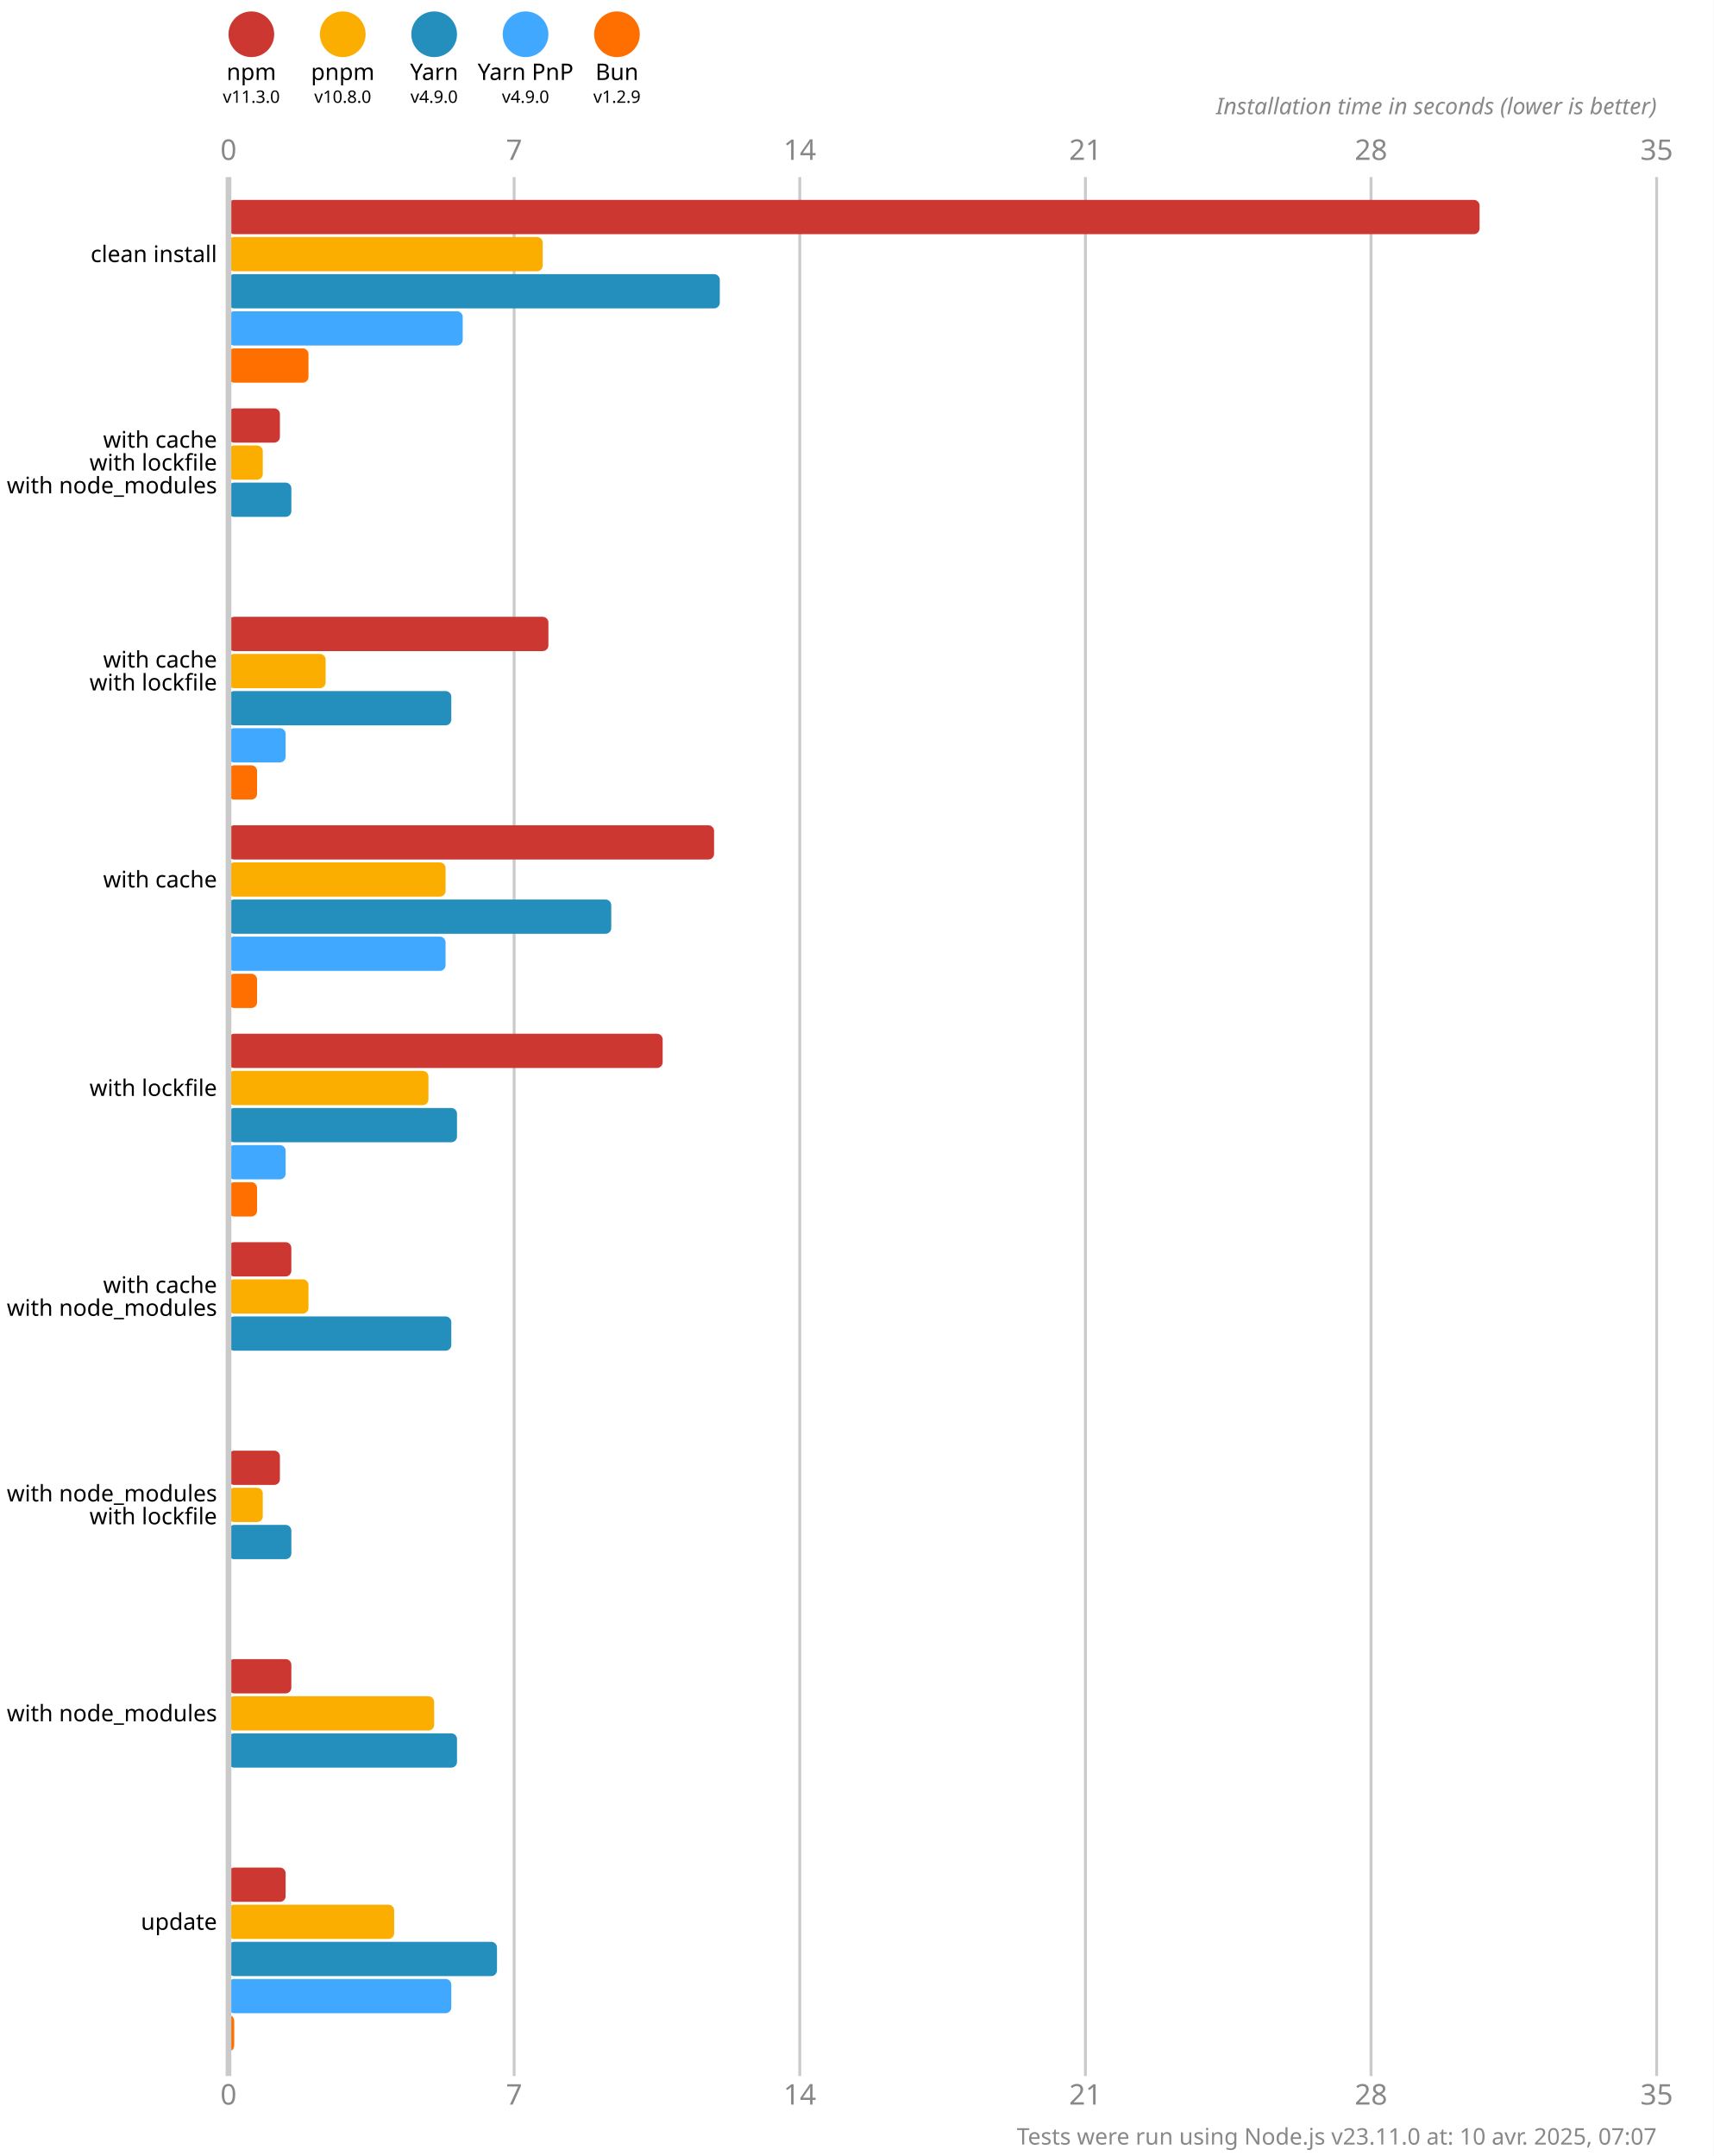
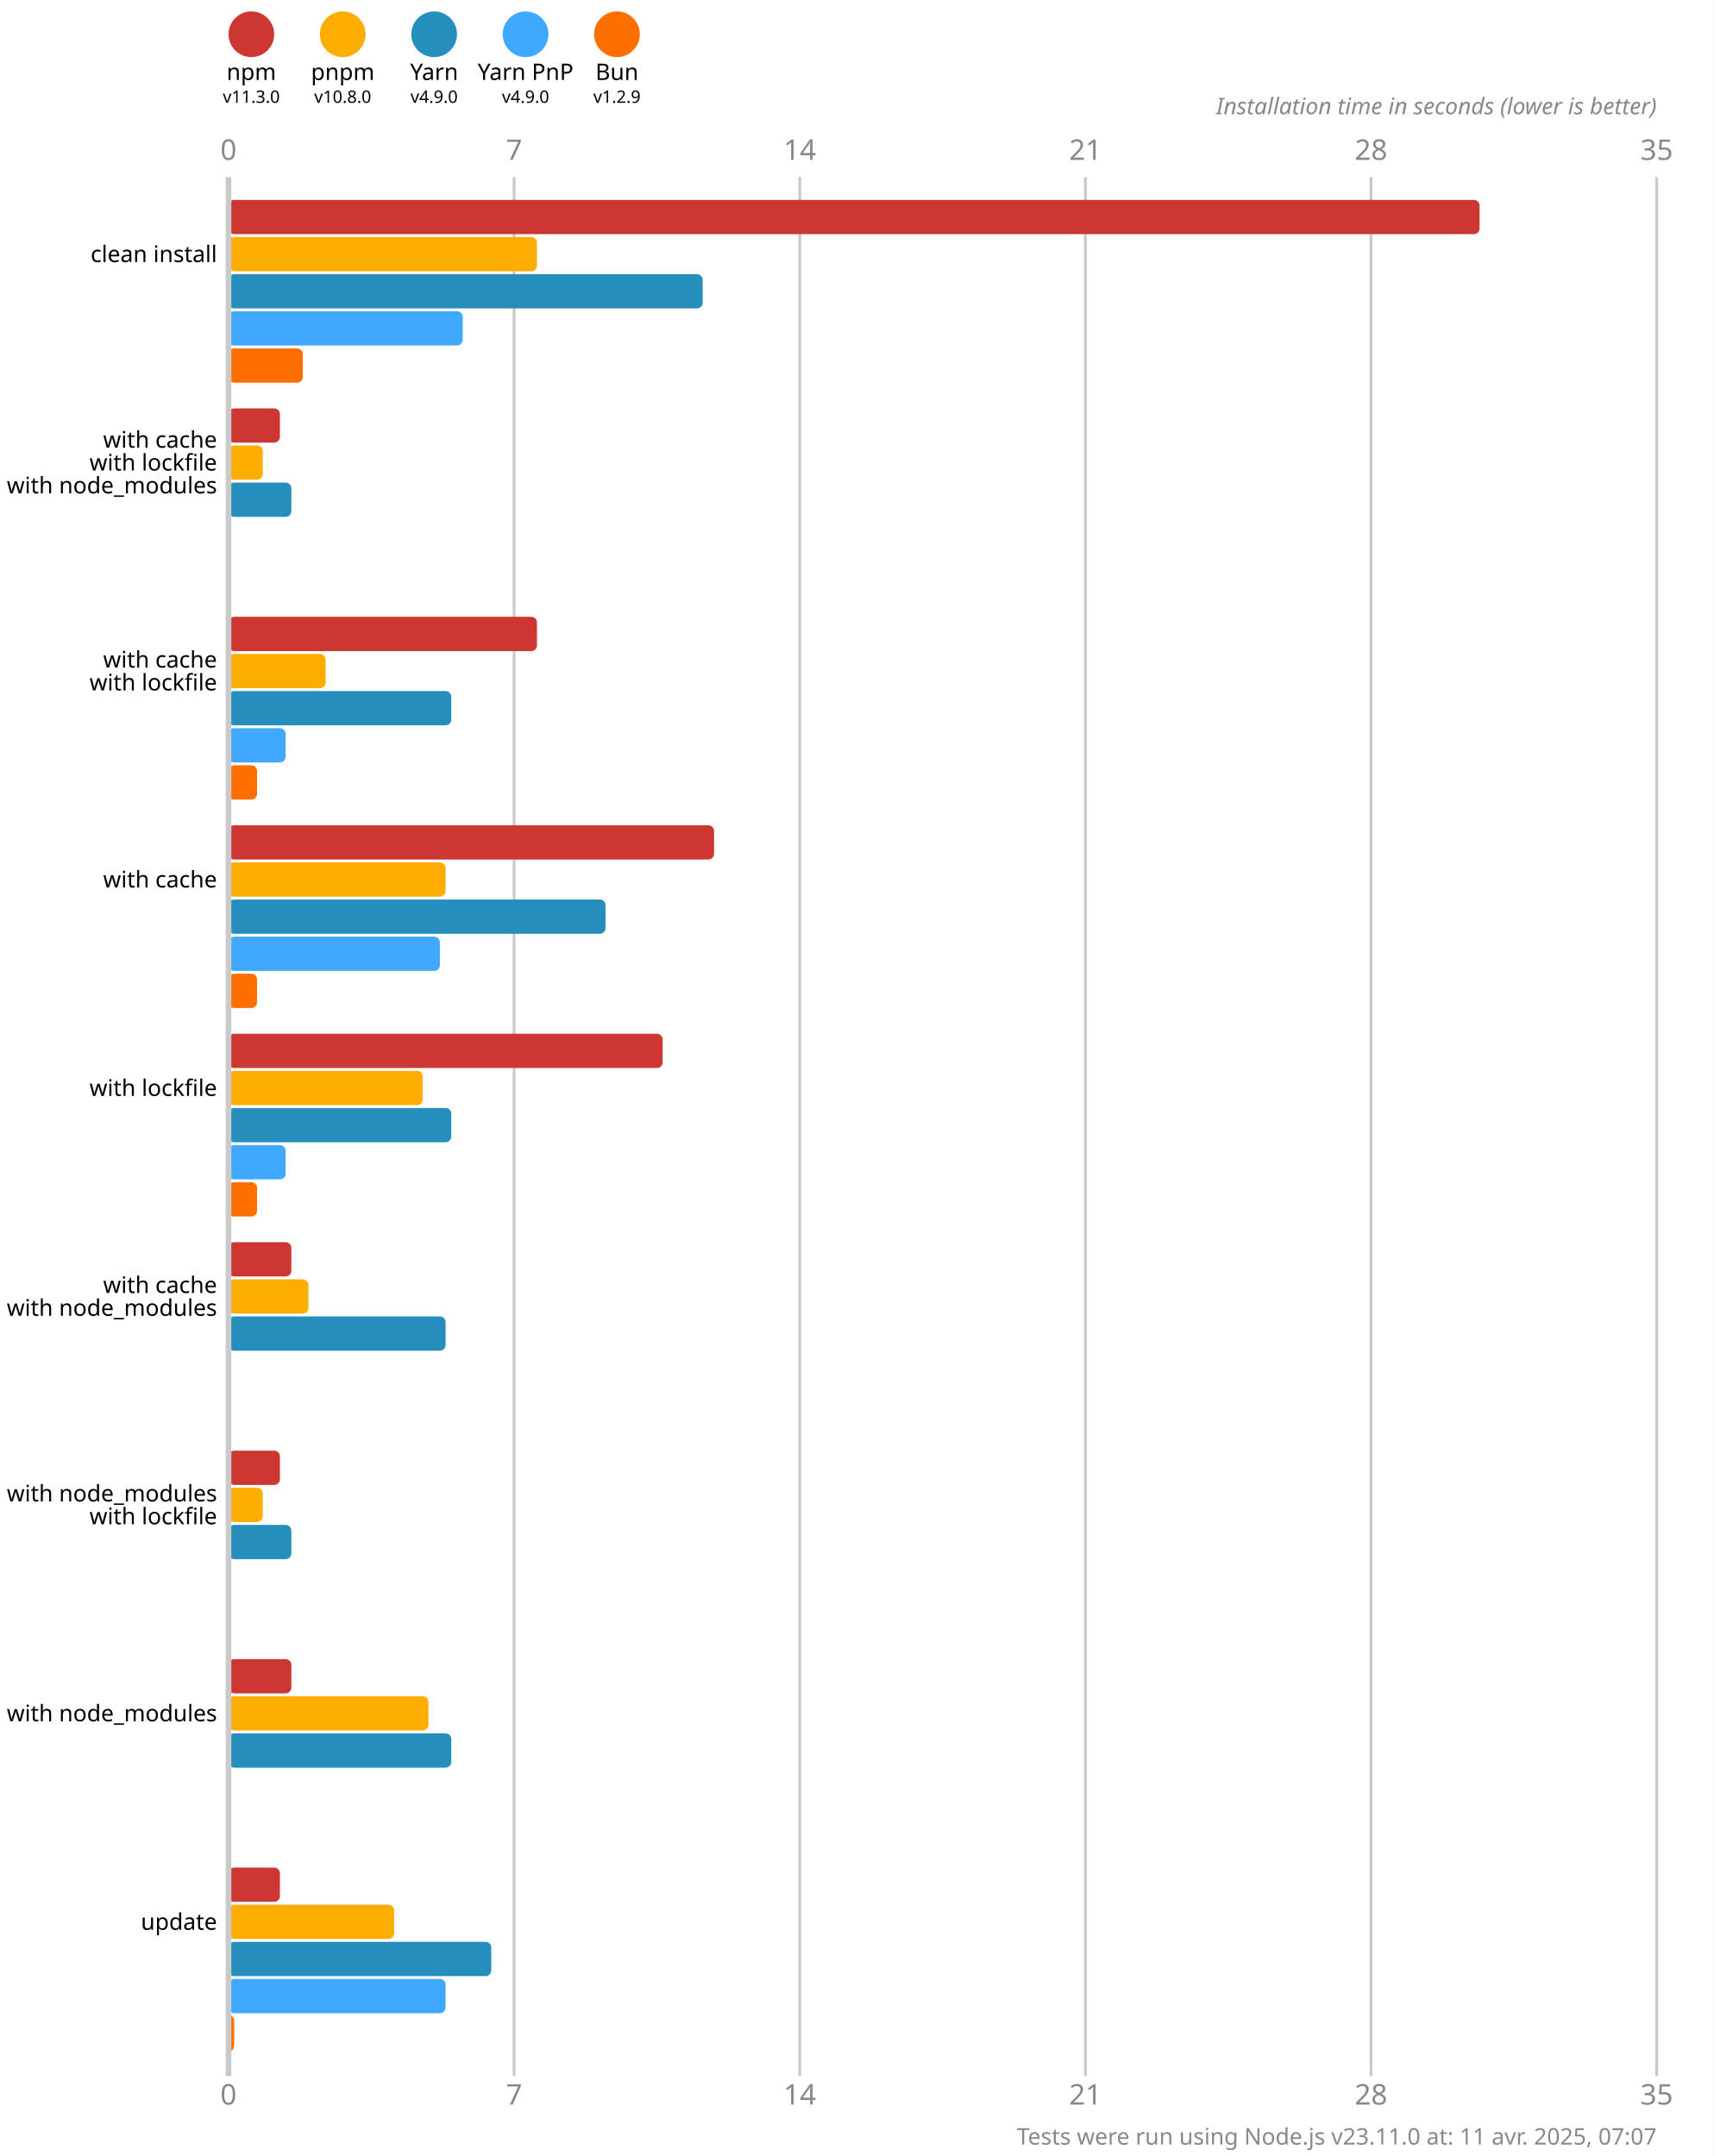
<svg xmlns="http://www.w3.org/2000/svg" version="1.1" viewBox="0 0 300 377.5">
  <style>
    .font { font-family: sans-serif; }
    .s3 { font-size: 3px; }
    .s4 { font-size: 4px; }
    .s5 { font-size: 5px; }
    .line { stroke: #cacaca; }
    .width { stroke-width: 0.5; }
    .text { fill: #888; }
  </style>
  <rect x="0" y="0" width="300" height="377.5" fill="#fff" />
  <circle cx="44" cy="6" r="4" fill="#cd3731" />
  <text x="44" y="14" class="font s4" text-anchor="middle">npm</text>
  <text x="44" y="18" class="font s3" text-anchor="middle">v11.3.0</text>
  <circle cx="60" cy="6" r="4" fill="#fbae00" />
  <text x="60" y="14" class="font s4" text-anchor="middle">pnpm</text>
  <text x="60" y="18" class="font s3" text-anchor="middle">v10.8.0</text>
  <circle cx="76" cy="6" r="4" fill="#248ebd" />
  <text x="76" y="14" class="font s4" text-anchor="middle">Yarn</text>
  <text x="76" y="18" class="font s3" text-anchor="middle">v4.9.0</text>
  <circle cx="92" cy="6" r="4" fill="#40a9ff" />
  <text x="92" y="14" class="font s4" text-anchor="middle">Yarn PnP</text>
  <text x="92" y="18" class="font s3" text-anchor="middle">v4.9.0</text>
  <circle cx="108" cy="6" r="4" fill="#ff6f00" />
  <text x="108" y="14" class="font s4" text-anchor="middle">Bun</text>
  <text x="108" y="18" class="font s3" text-anchor="middle">v1.2.9</text>
  <text x="40" y="28" class="font s5 text" text-anchor="middle">0</text>
  <text x="40" y="368.5" class="font s5 text" text-anchor="middle">0</text>
  <line x1="90" y1="31" x2="90" y2="363.5" class="line width" />
  <text x="90" y="28" class="font s5 text" text-anchor="middle">7</text>
  <text x="90" y="368.5" class="font s5 text" text-anchor="middle">7</text>
  <line x1="140" y1="31" x2="140" y2="363.5" class="line width" />
  <text x="140" y="28" class="font s5 text" text-anchor="middle">14</text>
  <text x="140" y="368.5" class="font s5 text" text-anchor="middle">14</text>
  <line x1="190" y1="31" x2="190" y2="363.5" class="line width" />
  <text x="190" y="28" class="font s5 text" text-anchor="middle">21</text>
  <text x="190" y="368.5" class="font s5 text" text-anchor="middle">21</text>
  <line x1="240" y1="31" x2="240" y2="363.5" class="line width" />
  <text x="240" y="28" class="font s5 text" text-anchor="middle">28</text>
  <text x="240" y="368.5" class="font s5 text" text-anchor="middle">28</text>
  <line x1="290" y1="31" x2="290" y2="363.5" class="line width" />
  <text x="290" y="28" class="font s5 text" text-anchor="middle">35</text>
  <text x="290" y="368.5" class="font s5 text" text-anchor="middle">35</text>
  <text x="290" y="20" class="font s4 text" font-style="italic" text-anchor="end">Installation time in seconds (lower is better)</text>
  <rect x="40" y="35" width="219" height="6" fill="#cd3731" rx="1" ry="1" />
-   <rect x="40" y="41.5" width="55" height="6" fill="#fbae00" rx="1" ry="1" />
-   <rect x="40" y="48" width="86" height="6" fill="#248ebd" rx="1" ry="1" />
+   <rect x="40" y="41.5" width="54" height="6" fill="#fbae00" rx="1" ry="1" />
+   <rect x="40" y="48" width="83" height="6" fill="#248ebd" rx="1" ry="1" />
  <rect x="40" y="54.5" width="41" height="6" fill="#40a9ff" rx="1" ry="1" />
-   <rect x="40" y="61" width="14" height="6" fill="#ff6f00" rx="1" ry="1" />
+   <rect x="40" y="61" width="13" height="6" fill="#ff6f00" rx="1" ry="1" />
  <rect x="40" y="71.5" width="9" height="6" fill="#cd3731" rx="1" ry="1" />
  <rect x="40" y="78" width="6" height="6" fill="#fbae00" rx="1" ry="1" />
  <rect x="40" y="84.5" width="11" height="6" fill="#248ebd" rx="1" ry="1" />
  <rect x="40" y="91" width="0" height="6" fill="#40a9ff" rx="1" ry="1" />
  <rect x="40" y="97.5" width="0" height="6" fill="#ff6f00" rx="1" ry="1" />
-   <rect x="40" y="108" width="56" height="6" fill="#cd3731" rx="1" ry="1" />
+   <rect x="40" y="108" width="54" height="6" fill="#cd3731" rx="1" ry="1" />
  <rect x="40" y="114.5" width="17" height="6" fill="#fbae00" rx="1" ry="1" />
  <rect x="40" y="121" width="39" height="6" fill="#248ebd" rx="1" ry="1" />
  <rect x="40" y="127.5" width="10" height="6" fill="#40a9ff" rx="1" ry="1" />
  <rect x="40" y="134" width="5" height="6" fill="#ff6f00" rx="1" ry="1" />
  <rect x="40" y="144.5" width="85" height="6" fill="#cd3731" rx="1" ry="1" />
  <rect x="40" y="151" width="38" height="6" fill="#fbae00" rx="1" ry="1" />
-   <rect x="40" y="157.5" width="67" height="6" fill="#248ebd" rx="1" ry="1" />
-   <rect x="40" y="164" width="38" height="6" fill="#40a9ff" rx="1" ry="1" />
+   <rect x="40" y="157.5" width="66" height="6" fill="#248ebd" rx="1" ry="1" />
+   <rect x="40" y="164" width="37" height="6" fill="#40a9ff" rx="1" ry="1" />
  <rect x="40" y="170.5" width="5" height="6" fill="#ff6f00" rx="1" ry="1" />
  <rect x="40" y="181" width="76" height="6" fill="#cd3731" rx="1" ry="1" />
-   <rect x="40" y="187.5" width="35" height="6" fill="#fbae00" rx="1" ry="1" />
-   <rect x="40" y="194" width="40" height="6" fill="#248ebd" rx="1" ry="1" />
+   <rect x="40" y="187.5" width="34" height="6" fill="#fbae00" rx="1" ry="1" />
+   <rect x="40" y="194" width="39" height="6" fill="#248ebd" rx="1" ry="1" />
  <rect x="40" y="200.5" width="10" height="6" fill="#40a9ff" rx="1" ry="1" />
  <rect x="40" y="207" width="5" height="6" fill="#ff6f00" rx="1" ry="1" />
  <rect x="40" y="217.5" width="11" height="6" fill="#cd3731" rx="1" ry="1" />
  <rect x="40" y="224" width="14" height="6" fill="#fbae00" rx="1" ry="1" />
-   <rect x="40" y="230.5" width="39" height="6" fill="#248ebd" rx="1" ry="1" />
+   <rect x="40" y="230.5" width="38" height="6" fill="#248ebd" rx="1" ry="1" />
  <rect x="40" y="237" width="0" height="6" fill="#40a9ff" rx="1" ry="1" />
  <rect x="40" y="243.5" width="0" height="6" fill="#ff6f00" rx="1" ry="1" />
  <rect x="40" y="254" width="9" height="6" fill="#cd3731" rx="1" ry="1" />
  <rect x="40" y="260.5" width="6" height="6" fill="#fbae00" rx="1" ry="1" />
  <rect x="40" y="267" width="11" height="6" fill="#248ebd" rx="1" ry="1" />
  <rect x="40" y="273.5" width="0" height="6" fill="#40a9ff" rx="1" ry="1" />
  <rect x="40" y="280" width="0" height="6" fill="#ff6f00" rx="1" ry="1" />
  <rect x="40" y="290.5" width="11" height="6" fill="#cd3731" rx="1" ry="1" />
-   <rect x="40" y="297" width="36" height="6" fill="#fbae00" rx="1" ry="1" />
-   <rect x="40" y="303.5" width="40" height="6" fill="#248ebd" rx="1" ry="1" />
+   <rect x="40" y="297" width="35" height="6" fill="#fbae00" rx="1" ry="1" />
+   <rect x="40" y="303.5" width="39" height="6" fill="#248ebd" rx="1" ry="1" />
  <rect x="40" y="310" width="0" height="6" fill="#40a9ff" rx="1" ry="1" />
  <rect x="40" y="316.5" width="0" height="6" fill="#ff6f00" rx="1" ry="1" />
-   <rect x="40" y="327" width="10" height="6" fill="#cd3731" rx="1" ry="1" />
+   <rect x="40" y="327" width="9" height="6" fill="#cd3731" rx="1" ry="1" />
  <rect x="40" y="333.5" width="29" height="6" fill="#fbae00" rx="1" ry="1" />
-   <rect x="40" y="340" width="47" height="6" fill="#248ebd" rx="1" ry="1" />
-   <rect x="40" y="346.5" width="39" height="6" fill="#40a9ff" rx="1" ry="1" />
+   <rect x="40" y="340" width="46" height="6" fill="#248ebd" rx="1" ry="1" />
+   <rect x="40" y="346.5" width="38" height="6" fill="#40a9ff" rx="1" ry="1" />
  <rect x="40" y="353" width="1" height="6" fill="#ff6f00" rx="1" ry="1" />
  <line x1="40" y1="31" x2="40" y2="363.5" class="line" />
  <text x="38" y="44.5" class="font s4" dominant-baseline="middle" text-anchor="end">clean install</text>
  <text x="38" y="77" class="font s4" dominant-baseline="middle" text-anchor="end">with cache</text>
  <text x="38" y="81" class="font s4" dominant-baseline="middle" text-anchor="end">with lockfile</text>
  <text x="38" y="85" class="font s4" dominant-baseline="middle" text-anchor="end">with node_modules</text>
  <text x="38" y="115.5" class="font s4" dominant-baseline="middle" text-anchor="end">with cache</text>
  <text x="38" y="119.5" class="font s4" dominant-baseline="middle" text-anchor="end">with lockfile</text>
  <text x="38" y="154" class="font s4" dominant-baseline="middle" text-anchor="end">with cache</text>
  <text x="38" y="190.5" class="font s4" dominant-baseline="middle" text-anchor="end">with lockfile</text>
  <text x="38" y="225" class="font s4" dominant-baseline="middle" text-anchor="end">with cache</text>
  <text x="38" y="229" class="font s4" dominant-baseline="middle" text-anchor="end">with node_modules</text>
  <text x="38" y="261.5" class="font s4" dominant-baseline="middle" text-anchor="end">with node_modules</text>
  <text x="38" y="265.5" class="font s4" dominant-baseline="middle" text-anchor="end">with lockfile</text>
  <text x="38" y="300" class="font s4" dominant-baseline="middle" text-anchor="end">with node_modules</text>
  <text x="38" y="336.5" class="font s4" dominant-baseline="middle" text-anchor="end">update</text>
-   <text x="290" y="375.5" class="font s4 text" text-anchor="end">Tests were run using Node.js v23.11.0 at: 10 avr. 2025, 07:07</text>
+   <text x="290" y="375.5" class="font s4 text" text-anchor="end">Tests were run using Node.js v23.11.0 at: 11 avr. 2025, 07:07</text>
</svg>
